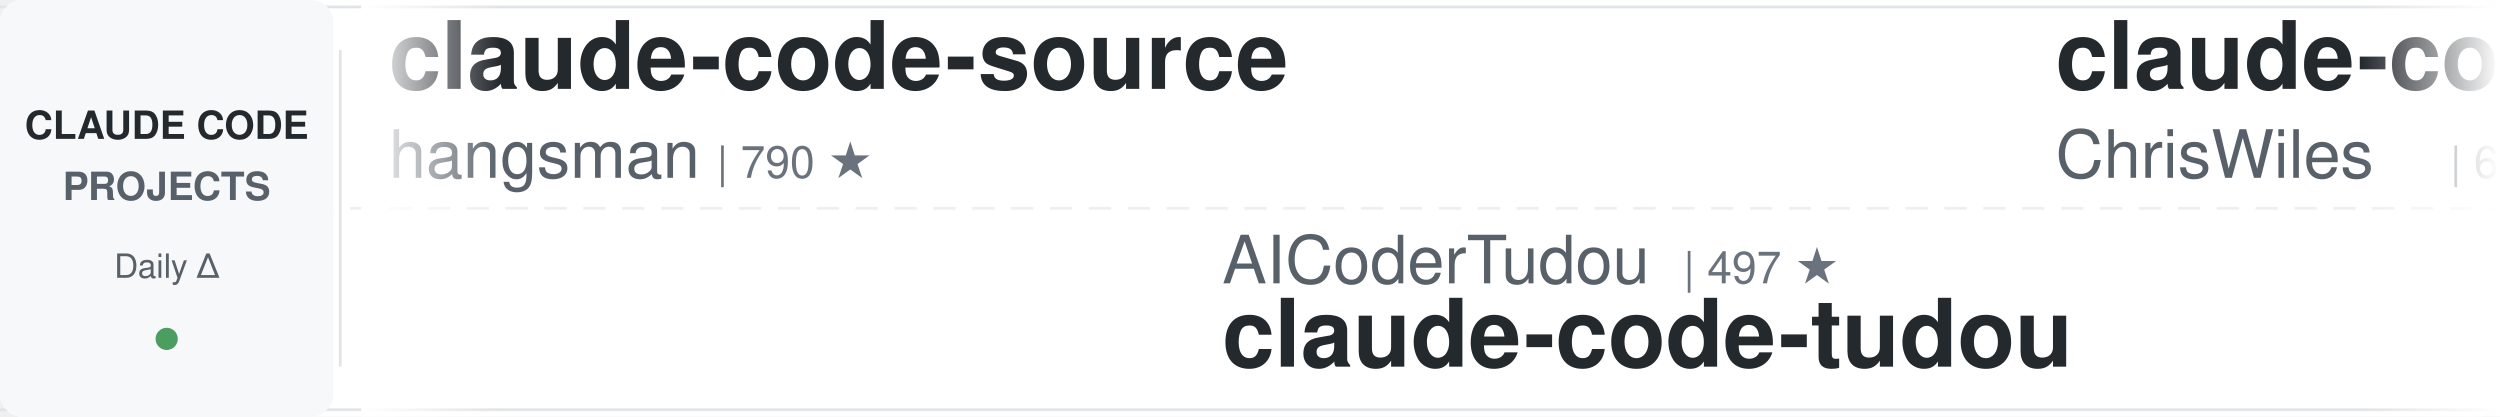
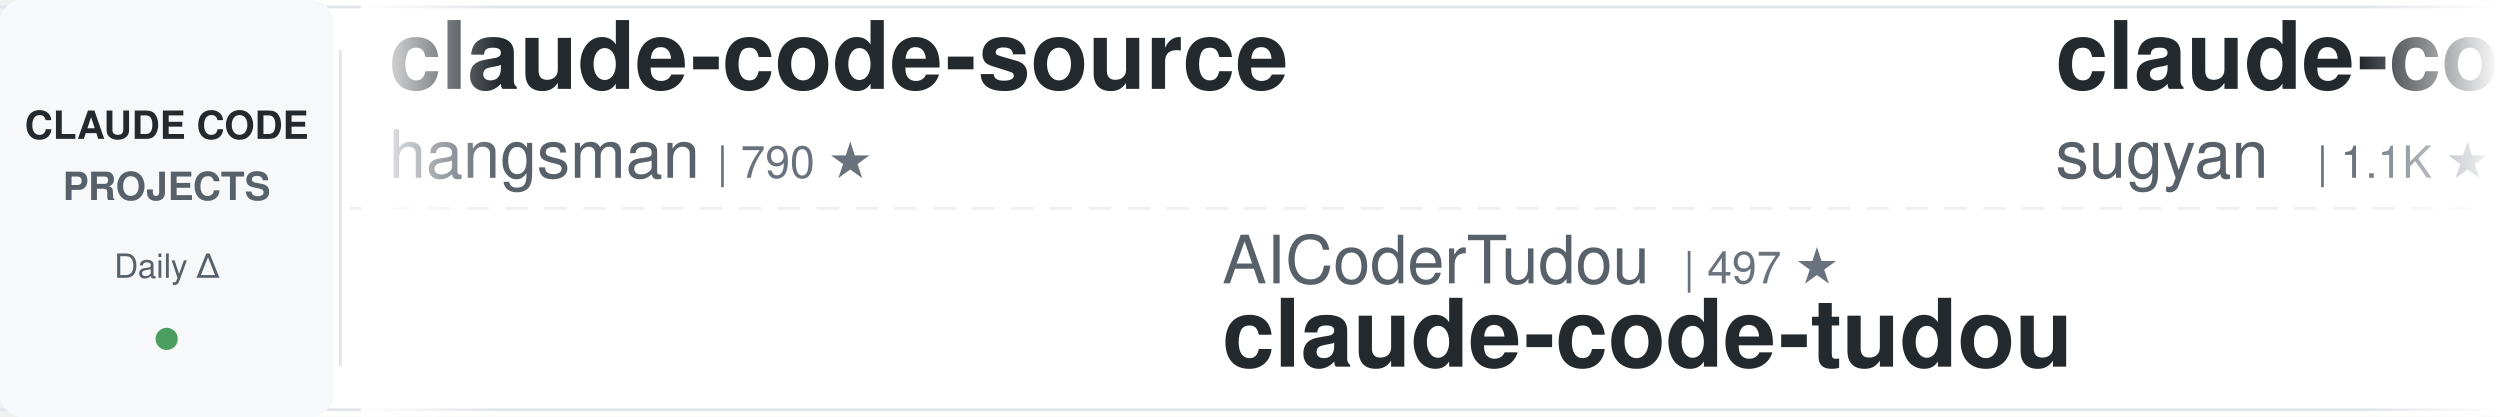
<svg xmlns="http://www.w3.org/2000/svg" width="900" height="150">
  <defs>
    <linearGradient id="awesomeLeftFade" x1="0%" y1="0%" x2="100%" y2="0%">
      <stop offset="0%" style="stop-color:#ffffff;stop-opacity:1" />
      <stop offset="100%" style="stop-color:#ffffff;stop-opacity:0" />
    </linearGradient>
    <linearGradient id="awesomeRightFade" x1="0%" y1="0%" x2="100%" y2="0%">
      <stop offset="0%" style="stop-color:#ffffff;stop-opacity:0" />
      <stop offset="100%" style="stop-color:#ffffff;stop-opacity:1" />
    </linearGradient>
  </defs>
  <rect width="900" height="150" fill="#ffffff" rx="8" />
  <rect x="0" y="2" width="900" height="1" fill="#e1e4e8" />
  <rect x="0" y="147" width="900" height="1" fill="#e1e4e8" />
  <line x1="0" y1="75" x2="900" y2="75" stroke="#e1e4e8" stroke-width="1" stroke-dasharray="8 6" opacity="0.6" />
  <rect x="0" y="0" width="120" height="150" fill="#f6f8fa" rx="8" />
  <text x="60" y="50" font-family="-apple-system, BlinkMacSystemFont, 'Segoe UI', Helvetica, Arial, sans-serif" font-size="14" font-weight="600" fill="#24292e" text-anchor="middle">CLAUDE CODE</text>
  <text x="60" y="72" font-family="-apple-system, BlinkMacSystemFont, 'Segoe UI', Helvetica, Arial, sans-serif" font-size="14" font-weight="600" fill="#586069" text-anchor="middle">PROJECTS</text>
  <text x="60" y="100" font-family="-apple-system, BlinkMacSystemFont, 'Segoe UI', Helvetica, Arial, sans-serif" font-size="12" font-weight="500" fill="#586069" text-anchor="middle">Daily Δ</text>
  <circle cx="60" cy="122" r="4" fill="#22863a" opacity="0.8" />
  <rect x="122" y="18" width="1" height="114" fill="#e1e4e8" />
  <clipPath id="awesomeTickerClip">
    <rect x="130" y="0" width="770" height="150" />
  </clipPath>
  <g clip-path="url(#awesomeTickerClip)">
    <g id="awesomeTickerItems">
      <animateTransform attributeName="transform" attributeType="XML" type="translate" from="0 0" to="-3000 0" dur="54s" repeatCount="indefinite" />
      <g transform="translate(0, 0)">
        <text x="140" y="32" font-family="-apple-system, BlinkMacSystemFont, 'Segoe UI', Helvetica, Arial, sans-serif" font-size="34" font-weight="600" fill="#24292e">claude-code-source</text>
        <text x="140" y="64" font-family="-apple-system, BlinkMacSystemFont, 'Segoe UI', Helvetica, Arial, sans-serif" font-size="24" font-weight="400" fill="#586069">hangsman</text>
        <text x="258" y="64" font-family="-apple-system, BlinkMacSystemFont, 'Segoe UI', Helvetica, Arial, sans-serif" font-size="16" font-weight="500" fill="#6a737d">| 790 ★</text>
      </g>
      <g transform="translate(300, 0)">
        <text x="140" y="102" font-family="-apple-system, BlinkMacSystemFont, 'Segoe UI', Helvetica, Arial, sans-serif" font-size="24" font-weight="400" fill="#586069">AICoderTudou</text>
        <text x="306" y="102" font-family="-apple-system, BlinkMacSystemFont, 'Segoe UI', Helvetica, Arial, sans-serif" font-size="16" font-weight="500" fill="#6a737d">| 497 ★</text>
        <text x="140" y="132" font-family="-apple-system, BlinkMacSystemFont, 'Segoe UI', Helvetica, Arial, sans-serif" font-size="34" font-weight="600" fill="#24292e">claude-code-tudou</text>
      </g>
      <g transform="translate(600, 0)">
-         <text x="140" y="32" font-family="-apple-system, BlinkMacSystemFont, 'Segoe UI', Helvetica, Arial, sans-serif" font-size="34" font-weight="600" fill="#24292e">claude-code-showcase</text>
-         <text x="140" y="64" font-family="-apple-system, BlinkMacSystemFont, 'Segoe UI', Helvetica, Arial, sans-serif" font-size="24" font-weight="400" fill="#586069">ChrisWiles</text>
-         <text x="282" y="64" font-family="-apple-system, BlinkMacSystemFont, 'Segoe UI', Helvetica, Arial, sans-serif" font-size="16" font-weight="500" fill="#6a737d">| 6.0K ★</text>
-         <text x="359" y="64" font-family="-apple-system, BlinkMacSystemFont, 'Segoe UI', Helvetica, Arial, sans-serif" font-size="16" font-weight="500" fill="#22863a"> +1</text>
+         <text x="140" y="32" font-family="-apple-system, BlinkMacSystemFont, 'Segoe UI', Helvetica, Arial, sans-serif" font-size="34" font-weight="600" fill="#24292e">claude-code-webui</text>
+         <text x="140" y="64" font-family="-apple-system, BlinkMacSystemFont, 'Segoe UI', Helvetica, Arial, sans-serif" font-size="24" font-weight="400" fill="#586069">sugyan</text>
+         <text x="234" y="64" font-family="-apple-system, BlinkMacSystemFont, 'Segoe UI', Helvetica, Arial, sans-serif" font-size="16" font-weight="500" fill="#6a737d">| 1.1K ★</text>
      </g>
      <g transform="translate(900, 0)">
-         <text x="140" y="102" font-family="-apple-system, BlinkMacSystemFont, 'Segoe UI', Helvetica, Arial, sans-serif" font-size="24" font-weight="400" fill="#586069">Maciek-roboblog</text>
-         <text x="342" y="102" font-family="-apple-system, BlinkMacSystemFont, 'Segoe UI', Helvetica, Arial, sans-serif" font-size="16" font-weight="500" fill="#6a737d">| 8.5K ★</text>
-         <text x="419" y="102" font-family="-apple-system, BlinkMacSystemFont, 'Segoe UI', Helvetica, Arial, sans-serif" font-size="16" font-weight="500" fill="#22863a"> +2</text>
-         <text x="140" y="132" font-family="-apple-system, BlinkMacSystemFont, 'Segoe UI', Helvetica, Arial, sans-serif" font-size="34" font-weight="600" fill="#24292e">Claude-Code-Usage-Monito...</text>
+         <text x="140" y="102" font-family="-apple-system, BlinkMacSystemFont, 'Segoe UI', Helvetica, Arial, sans-serif" font-size="24" font-weight="400" fill="#586069">zebbern</text>
+         <text x="246" y="102" font-family="-apple-system, BlinkMacSystemFont, 'Segoe UI', Helvetica, Arial, sans-serif" font-size="16" font-weight="500" fill="#6a737d">| 4.4K ★</text>
+         <text x="323" y="102" font-family="-apple-system, BlinkMacSystemFont, 'Segoe UI', Helvetica, Arial, sans-serif" font-size="16" font-weight="500" fill="#cb2431"> -1</text>
+         <text x="140" y="132" font-family="-apple-system, BlinkMacSystemFont, 'Segoe UI', Helvetica, Arial, sans-serif" font-size="34" font-weight="600" fill="#24292e">claude-code-guide</text>
      </g>
      <g transform="translate(1200, 0)">
-         <text x="140" y="32" font-family="-apple-system, BlinkMacSystemFont, 'Segoe UI', Helvetica, Arial, sans-serif" font-size="34" font-weight="600" fill="#24292e">ECC</text>
-         <text x="140" y="64" font-family="-apple-system, BlinkMacSystemFont, 'Segoe UI', Helvetica, Arial, sans-serif" font-size="24" font-weight="400" fill="#586069">affaan-m</text>
-         <text x="258" y="64" font-family="-apple-system, BlinkMacSystemFont, 'Segoe UI', Helvetica, Arial, sans-serif" font-size="16" font-weight="500" fill="#6a737d">| 236.1K ★</text>
-         <text x="353" y="64" font-family="-apple-system, BlinkMacSystemFont, 'Segoe UI', Helvetica, Arial, sans-serif" font-size="16" font-weight="500" fill="#22863a"> +51</text>
+         <text x="140" y="32" font-family="-apple-system, BlinkMacSystemFont, 'Segoe UI', Helvetica, Arial, sans-serif" font-size="34" font-weight="600" fill="#24292e">claude-code-cheat-sheet</text>
+         <text x="140" y="64" font-family="-apple-system, BlinkMacSystemFont, 'Segoe UI', Helvetica, Arial, sans-serif" font-size="24" font-weight="400" fill="#586069">Njengah</text>
+         <text x="246" y="64" font-family="-apple-system, BlinkMacSystemFont, 'Segoe UI', Helvetica, Arial, sans-serif" font-size="16" font-weight="500" fill="#6a737d">| 1.9K ★</text>
+         <text x="323" y="64" font-family="-apple-system, BlinkMacSystemFont, 'Segoe UI', Helvetica, Arial, sans-serif" font-size="16" font-weight="500" fill="#22863a"> +1</text>
      </g>
      <g transform="translate(1500, 0)">
-         <text x="140" y="102" font-family="-apple-system, BlinkMacSystemFont, 'Segoe UI', Helvetica, Arial, sans-serif" font-size="24" font-weight="400" fill="#586069">nicedreamzapp</text>
-         <text x="318" y="102" font-family="-apple-system, BlinkMacSystemFont, 'Segoe UI', Helvetica, Arial, sans-serif" font-size="16" font-weight="500" fill="#6a737d">| 3.0K ★</text>
-         <text x="140" y="132" font-family="-apple-system, BlinkMacSystemFont, 'Segoe UI', Helvetica, Arial, sans-serif" font-size="34" font-weight="600" fill="#24292e">claude-code-local</text>
+         <text x="140" y="102" font-family="-apple-system, BlinkMacSystemFont, 'Segoe UI', Helvetica, Arial, sans-serif" font-size="24" font-weight="400" fill="#586069">JrCx7scC</text>
+         <text x="258" y="102" font-family="-apple-system, BlinkMacSystemFont, 'Segoe UI', Helvetica, Arial, sans-serif" font-size="16" font-weight="500" fill="#6a737d">| 371 ★</text>
+         <text x="140" y="132" font-family="-apple-system, BlinkMacSystemFont, 'Segoe UI', Helvetica, Arial, sans-serif" font-size="34" font-weight="600" fill="#24292e">claude-code-source</text>
      </g>
      <g transform="translate(1800, 0)">
-         <text x="140" y="32" font-family="-apple-system, BlinkMacSystemFont, 'Segoe UI', Helvetica, Arial, sans-serif" font-size="34" font-weight="600" fill="#24292e">claude-code-workflows</text>
-         <text x="140" y="64" font-family="-apple-system, BlinkMacSystemFont, 'Segoe UI', Helvetica, Arial, sans-serif" font-size="24" font-weight="400" fill="#586069">OneRedOak</text>
-         <text x="270" y="64" font-family="-apple-system, BlinkMacSystemFont, 'Segoe UI', Helvetica, Arial, sans-serif" font-size="16" font-weight="500" fill="#6a737d">| 3.9K ★</text>
+         <text x="140" y="32" font-family="-apple-system, BlinkMacSystemFont, 'Segoe UI', Helvetica, Arial, sans-serif" font-size="34" font-weight="600" fill="#24292e">claude_code_src</text>
+         <text x="140" y="64" font-family="-apple-system, BlinkMacSystemFont, 'Segoe UI', Helvetica, Arial, sans-serif" font-size="24" font-weight="400" fill="#586069">ponponon</text>
+         <text x="258" y="64" font-family="-apple-system, BlinkMacSystemFont, 'Segoe UI', Helvetica, Arial, sans-serif" font-size="16" font-weight="500" fill="#6a737d">| 2.3K ★</text>
      </g>
      <g transform="translate(2100, 0)">
-         <text x="140" y="102" font-family="-apple-system, BlinkMacSystemFont, 'Segoe UI', Helvetica, Arial, sans-serif" font-size="24" font-weight="400" fill="#586069">digitalsamba</text>
-         <text x="306" y="102" font-family="-apple-system, BlinkMacSystemFont, 'Segoe UI', Helvetica, Arial, sans-serif" font-size="16" font-weight="500" fill="#6a737d">| 1.9K ★</text>
-         <text x="383" y="102" font-family="-apple-system, BlinkMacSystemFont, 'Segoe UI', Helvetica, Arial, sans-serif" font-size="16" font-weight="500" fill="#22863a"> +1</text>
-         <text x="140" y="132" font-family="-apple-system, BlinkMacSystemFont, 'Segoe UI', Helvetica, Arial, sans-serif" font-size="34" font-weight="600" fill="#24292e">claude-code-video-toolki...</text>
+         <text x="140" y="102" font-family="-apple-system, BlinkMacSystemFont, 'Segoe UI', Helvetica, Arial, sans-serif" font-size="24" font-weight="400" fill="#586069">jeremylongshore</text>
+         <text x="342" y="102" font-family="-apple-system, BlinkMacSystemFont, 'Segoe UI', Helvetica, Arial, sans-serif" font-size="16" font-weight="500" fill="#6a737d">| 2.6K ★</text>
+         <text x="140" y="132" font-family="-apple-system, BlinkMacSystemFont, 'Segoe UI', Helvetica, Arial, sans-serif" font-size="34" font-weight="600" fill="#24292e">claude-code-plugins-plus...</text>
      </g>
      <g transform="translate(2400, 0)">
-         <text x="140" y="32" font-family="-apple-system, BlinkMacSystemFont, 'Segoe UI', Helvetica, Arial, sans-serif" font-size="34" font-weight="600" fill="#24292e">claude-code-source-code</text>
-         <text x="140" y="64" font-family="-apple-system, BlinkMacSystemFont, 'Segoe UI', Helvetica, Arial, sans-serif" font-size="24" font-weight="400" fill="#586069">777genius</text>
-         <text x="270" y="64" font-family="-apple-system, BlinkMacSystemFont, 'Segoe UI', Helvetica, Arial, sans-serif" font-size="16" font-weight="500" fill="#6a737d">| 923 ★</text>
+         <text x="140" y="32" font-family="-apple-system, BlinkMacSystemFont, 'Segoe UI', Helvetica, Arial, sans-serif" font-size="34" font-weight="600" fill="#24292e">claude-code-proxy</text>
+         <text x="140" y="64" font-family="-apple-system, BlinkMacSystemFont, 'Segoe UI', Helvetica, Arial, sans-serif" font-size="24" font-weight="400" fill="#586069">fuergaosi233</text>
+         <text x="306" y="64" font-family="-apple-system, BlinkMacSystemFont, 'Segoe UI', Helvetica, Arial, sans-serif" font-size="16" font-weight="500" fill="#6a737d">| 2.8K ★</text>
+         <text x="383" y="64" font-family="-apple-system, BlinkMacSystemFont, 'Segoe UI', Helvetica, Arial, sans-serif" font-size="16" font-weight="500" fill="#22863a"> +1</text>
      </g>
      <g transform="translate(2700, 0)">
-         <text x="140" y="102" font-family="-apple-system, BlinkMacSystemFont, 'Segoe UI', Helvetica, Arial, sans-serif" font-size="24" font-weight="400" fill="#586069">anthropics</text>
-         <text x="282" y="102" font-family="-apple-system, BlinkMacSystemFont, 'Segoe UI', Helvetica, Arial, sans-serif" font-size="16" font-weight="500" fill="#6a737d">| 932 ★</text>
-         <text x="350" y="102" font-family="-apple-system, BlinkMacSystemFont, 'Segoe UI', Helvetica, Arial, sans-serif" font-size="16" font-weight="500" fill="#22863a"> +2</text>
-         <text x="140" y="132" font-family="-apple-system, BlinkMacSystemFont, 'Segoe UI', Helvetica, Arial, sans-serif" font-size="34" font-weight="600" fill="#24292e">claude-code-base-action</text>
+         <text x="140" y="102" font-family="-apple-system, BlinkMacSystemFont, 'Segoe UI', Helvetica, Arial, sans-serif" font-size="24" font-weight="400" fill="#586069">Alishahryar1</text>
+         <text x="306" y="102" font-family="-apple-system, BlinkMacSystemFont, 'Segoe UI', Helvetica, Arial, sans-serif" font-size="16" font-weight="500" fill="#6a737d">| 43.1K ★</text>
+         <text x="392" y="102" font-family="-apple-system, BlinkMacSystemFont, 'Segoe UI', Helvetica, Arial, sans-serif" font-size="16" font-weight="500" fill="#22863a"> +24</text>
+         <text x="140" y="132" font-family="-apple-system, BlinkMacSystemFont, 'Segoe UI', Helvetica, Arial, sans-serif" font-size="34" font-weight="600" fill="#24292e">free-claude-code</text>
      </g>
      <g transform="translate(3000, 0)">
        <text x="140" y="32" font-family="-apple-system, BlinkMacSystemFont, 'Segoe UI', Helvetica, Arial, sans-serif" font-size="34" font-weight="600" fill="#24292e">claude-code-source</text>
        <text x="140" y="64" font-family="-apple-system, BlinkMacSystemFont, 'Segoe UI', Helvetica, Arial, sans-serif" font-size="24" font-weight="400" fill="#586069">hangsman</text>
        <text x="258" y="64" font-family="-apple-system, BlinkMacSystemFont, 'Segoe UI', Helvetica, Arial, sans-serif" font-size="16" font-weight="500" fill="#6a737d">| 790 ★</text>
      </g>
      <g transform="translate(3300, 0)">
        <text x="140" y="102" font-family="-apple-system, BlinkMacSystemFont, 'Segoe UI', Helvetica, Arial, sans-serif" font-size="24" font-weight="400" fill="#586069">AICoderTudou</text>
        <text x="306" y="102" font-family="-apple-system, BlinkMacSystemFont, 'Segoe UI', Helvetica, Arial, sans-serif" font-size="16" font-weight="500" fill="#6a737d">| 497 ★</text>
        <text x="140" y="132" font-family="-apple-system, BlinkMacSystemFont, 'Segoe UI', Helvetica, Arial, sans-serif" font-size="34" font-weight="600" fill="#24292e">claude-code-tudou</text>
      </g>
      <g transform="translate(3600, 0)">
-         <text x="140" y="32" font-family="-apple-system, BlinkMacSystemFont, 'Segoe UI', Helvetica, Arial, sans-serif" font-size="34" font-weight="600" fill="#24292e">claude-code-showcase</text>
-         <text x="140" y="64" font-family="-apple-system, BlinkMacSystemFont, 'Segoe UI', Helvetica, Arial, sans-serif" font-size="24" font-weight="400" fill="#586069">ChrisWiles</text>
-         <text x="282" y="64" font-family="-apple-system, BlinkMacSystemFont, 'Segoe UI', Helvetica, Arial, sans-serif" font-size="16" font-weight="500" fill="#6a737d">| 6.0K ★</text>
-         <text x="359" y="64" font-family="-apple-system, BlinkMacSystemFont, 'Segoe UI', Helvetica, Arial, sans-serif" font-size="16" font-weight="500" fill="#22863a"> +1</text>
+         <text x="140" y="32" font-family="-apple-system, BlinkMacSystemFont, 'Segoe UI', Helvetica, Arial, sans-serif" font-size="34" font-weight="600" fill="#24292e">claude-code-webui</text>
+         <text x="140" y="64" font-family="-apple-system, BlinkMacSystemFont, 'Segoe UI', Helvetica, Arial, sans-serif" font-size="24" font-weight="400" fill="#586069">sugyan</text>
+         <text x="234" y="64" font-family="-apple-system, BlinkMacSystemFont, 'Segoe UI', Helvetica, Arial, sans-serif" font-size="16" font-weight="500" fill="#6a737d">| 1.1K ★</text>
      </g>
      <g transform="translate(3900, 0)">
-         <text x="140" y="102" font-family="-apple-system, BlinkMacSystemFont, 'Segoe UI', Helvetica, Arial, sans-serif" font-size="24" font-weight="400" fill="#586069">Maciek-roboblog</text>
-         <text x="342" y="102" font-family="-apple-system, BlinkMacSystemFont, 'Segoe UI', Helvetica, Arial, sans-serif" font-size="16" font-weight="500" fill="#6a737d">| 8.5K ★</text>
-         <text x="419" y="102" font-family="-apple-system, BlinkMacSystemFont, 'Segoe UI', Helvetica, Arial, sans-serif" font-size="16" font-weight="500" fill="#22863a"> +2</text>
-         <text x="140" y="132" font-family="-apple-system, BlinkMacSystemFont, 'Segoe UI', Helvetica, Arial, sans-serif" font-size="34" font-weight="600" fill="#24292e">Claude-Code-Usage-Monito...</text>
+         <text x="140" y="102" font-family="-apple-system, BlinkMacSystemFont, 'Segoe UI', Helvetica, Arial, sans-serif" font-size="24" font-weight="400" fill="#586069">zebbern</text>
+         <text x="246" y="102" font-family="-apple-system, BlinkMacSystemFont, 'Segoe UI', Helvetica, Arial, sans-serif" font-size="16" font-weight="500" fill="#6a737d">| 4.4K ★</text>
+         <text x="323" y="102" font-family="-apple-system, BlinkMacSystemFont, 'Segoe UI', Helvetica, Arial, sans-serif" font-size="16" font-weight="500" fill="#cb2431"> -1</text>
+         <text x="140" y="132" font-family="-apple-system, BlinkMacSystemFont, 'Segoe UI', Helvetica, Arial, sans-serif" font-size="34" font-weight="600" fill="#24292e">claude-code-guide</text>
      </g>
    </g>
  </g>
  <rect x="130" y="0" width="50" height="150" fill="url(#awesomeLeftFade)" />
  <rect x="850" y="0" width="50" height="150" fill="url(#awesomeRightFade)" />
</svg>
